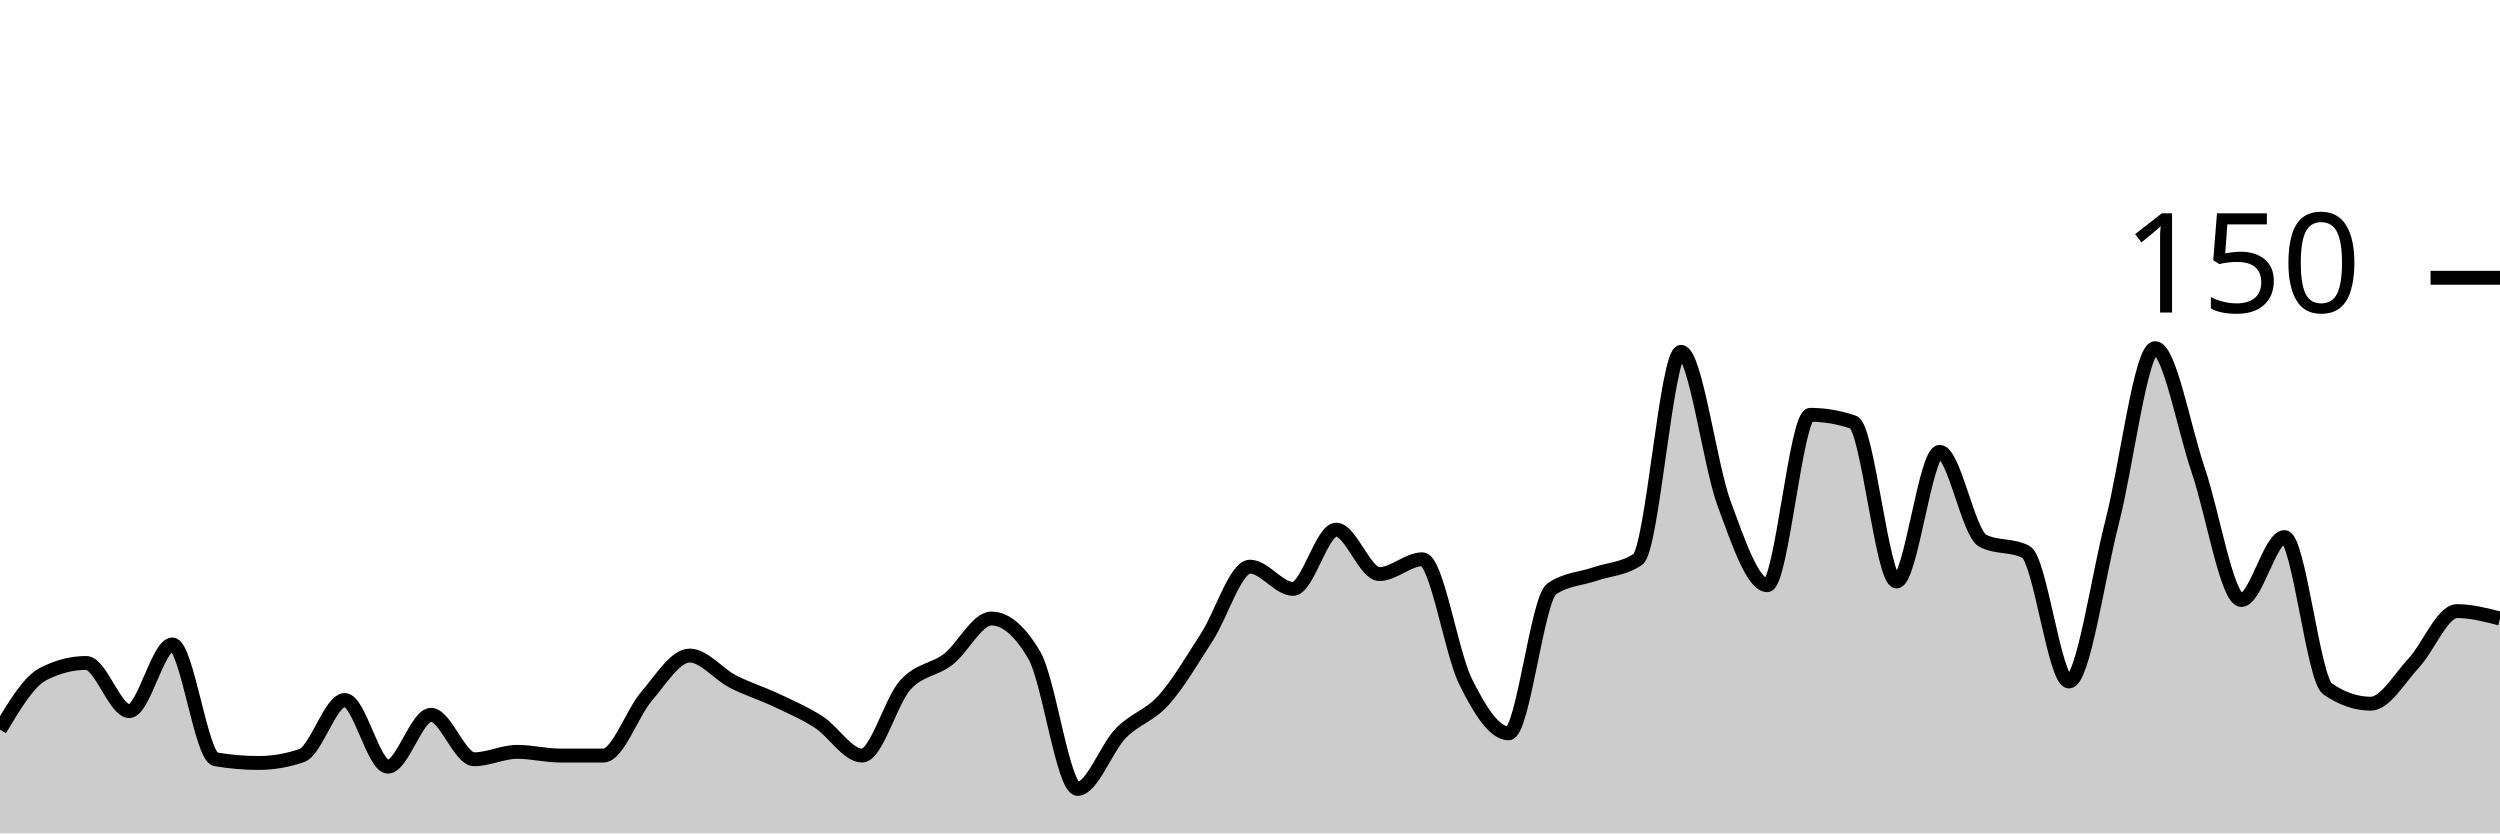
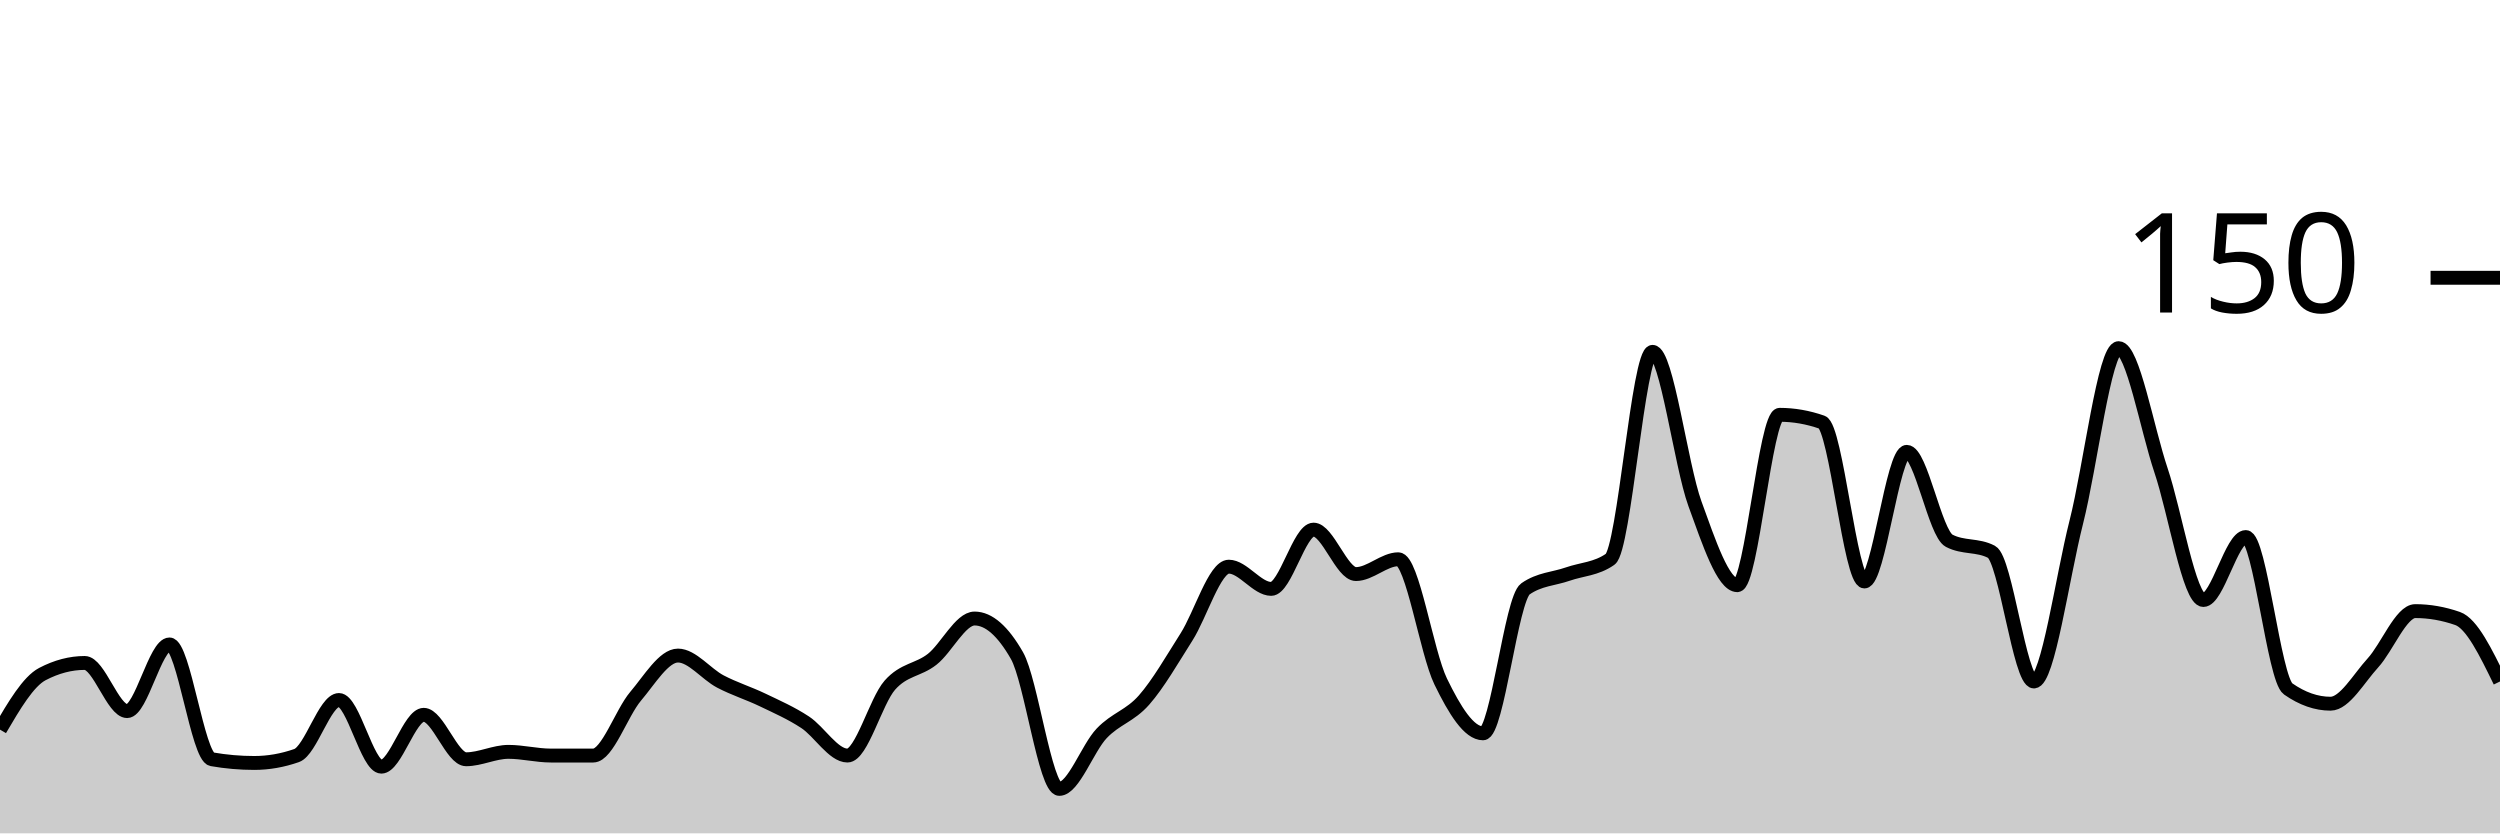
<svg xmlns="http://www.w3.org/2000/svg" viewBox="0 0 180 60">
  <g transform="translate(0,20)">
-     <path class="area" fill="rgba(0, 0, 0, 0.2)" d="M0,32.533C1.034,30.8,2.069,29.067,3.103,28.533C4.138,28,5.172,27.733,6.207,27.733C7.241,27.733,8.276,31.2,9.31,31.2C10.345,31.2,11.379,26.4,12.414,26.4C13.448,26.4,14.483,34.489,15.517,34.667C16.552,34.844,17.586,34.933,18.621,34.933C19.655,34.933,20.69,34.756,21.724,34.4C22.759,34.044,23.793,30.4,24.828,30.4C25.862,30.4,26.897,35.2,27.931,35.2C28.966,35.2,30,31.467,31.034,31.467C32.069,31.467,33.103,34.667,34.138,34.667C35.172,34.667,36.207,34.133,37.241,34.133C38.276,34.133,39.31,34.4,40.345,34.4C41.379,34.4,42.414,34.4,43.448,34.4C44.483,34.4,45.517,31.333,46.552,30.133C47.586,28.933,48.621,27.2,49.655,27.2C50.69,27.2,51.724,28.533,52.759,29.067C53.793,29.6,54.828,29.911,55.862,30.4C56.897,30.889,57.931,31.333,58.966,32C60,32.667,61.034,34.4,62.069,34.4C63.103,34.4,64.138,30.489,65.172,29.333C66.207,28.178,67.241,28.267,68.276,27.467C69.31,26.667,70.345,24.533,71.379,24.533C72.414,24.533,73.448,25.422,74.483,27.2C75.517,28.978,76.552,36.8,77.586,36.8C78.621,36.8,79.655,33.867,80.69,32.8C81.724,31.733,82.759,31.556,83.793,30.4C84.828,29.244,85.862,27.467,86.897,25.867C87.931,24.267,88.966,20.8,90,20.8C91.034,20.8,92.069,22.4,93.103,22.4C94.138,22.4,95.172,18.133,96.207,18.133C97.241,18.133,98.276,21.333,99.31,21.333C100.345,21.333,101.379,20.267,102.414,20.267C103.448,20.267,104.483,26.978,105.517,29.067C106.552,31.156,107.586,32.8,108.621,32.8C109.655,32.8,110.69,23.111,111.724,22.4C112.759,21.689,113.793,21.689,114.828,21.333C115.862,20.978,116.897,20.978,117.931,20.267C118.966,19.556,120,5.333,121.034,5.333C122.069,5.333,123.103,13.467,124.138,16.267C125.172,19.067,126.207,22.133,127.241,22.133C128.276,22.133,129.31,9.867,130.345,9.867C131.379,9.867,132.414,10.044,133.448,10.4C134.483,10.756,135.517,21.867,136.552,21.867C137.586,21.867,138.621,12.533,139.655,12.533C140.69,12.533,141.724,18.4,142.759,18.933C143.793,19.467,144.828,19.2,145.862,19.733C146.897,20.267,147.931,29.067,148.966,29.067C150,29.067,151.034,21.6,152.069,17.6C153.103,13.6,154.138,5.067,155.172,5.067C156.207,5.067,157.241,10.844,158.276,13.867C159.31,16.889,160.345,23.2,161.379,23.2C162.414,23.2,163.448,18.667,164.483,18.667C165.517,18.667,166.552,28.889,167.586,29.6C168.621,30.311,169.655,30.667,170.69,30.667C171.724,30.667,172.759,28.844,173.793,27.733C174.828,26.622,175.862,24,176.897,24C177.931,24,178.966,24.267,180,24.533L180,40C178.966,40,177.931,40,176.897,40C175.862,40,174.828,40,173.793,40C172.759,40,171.724,40,170.69,40C169.655,40,168.621,40,167.586,40C166.552,40,165.517,40,164.483,40C163.448,40,162.414,40,161.379,40C160.345,40,159.31,40,158.276,40C157.241,40,156.207,40,155.172,40C154.138,40,153.103,40,152.069,40C151.034,40,150,40,148.966,40C147.931,40,146.897,40,145.862,40C144.828,40,143.793,40,142.759,40C141.724,40,140.69,40,139.655,40C138.621,40,137.586,40,136.552,40C135.517,40,134.483,40,133.448,40C132.414,40,131.379,40,130.345,40C129.31,40,128.276,40,127.241,40C126.207,40,125.172,40,124.138,40C123.103,40,122.069,40,121.034,40C120,40,118.966,40,117.931,40C116.897,40,115.862,40,114.828,40C113.793,40,112.759,40,111.724,40C110.69,40,109.655,40,108.621,40C107.586,40,106.552,40,105.517,40C104.483,40,103.448,40,102.414,40C101.379,40,100.345,40,99.31,40C98.276,40,97.241,40,96.207,40C95.172,40,94.138,40,93.103,40C92.069,40,91.034,40,90,40C88.966,40,87.931,40,86.897,40C85.862,40,84.828,40,83.793,40C82.759,40,81.724,40,80.69,40C79.655,40,78.621,40,77.586,40C76.552,40,75.517,40,74.483,40C73.448,40,72.414,40,71.379,40C70.345,40,69.31,40,68.276,40C67.241,40,66.207,40,65.172,40C64.138,40,63.103,40,62.069,40C61.034,40,60,40,58.966,40C57.931,40,56.897,40,55.862,40C54.828,40,53.793,40,52.759,40C51.724,40,50.69,40,49.655,40C48.621,40,47.586,40,46.552,40C45.517,40,44.483,40,43.448,40C42.414,40,41.379,40,40.345,40C39.31,40,38.276,40,37.241,40C36.207,40,35.172,40,34.138,40C33.103,40,32.069,40,31.034,40C30,40,28.966,40,27.931,40C26.897,40,25.862,40,24.828,40C23.793,40,22.759,40,21.724,40C20.69,40,19.655,40,18.621,40C17.586,40,16.552,40,15.517,40C14.483,40,13.448,40,12.414,40C11.379,40,10.345,40,9.31,40C8.276,40,7.241,40,6.207,40C5.172,40,4.138,40,3.103,40C2.069,40,1.034,40,0,40Z" />
-     <path class="line" stroke="black" fill="none" d="M0,32.533C1.034,30.8,2.069,29.067,3.103,28.533C4.138,28,5.172,27.733,6.207,27.733C7.241,27.733,8.276,31.2,9.31,31.2C10.345,31.2,11.379,26.4,12.414,26.4C13.448,26.4,14.483,34.489,15.517,34.667C16.552,34.844,17.586,34.933,18.621,34.933C19.655,34.933,20.69,34.756,21.724,34.4C22.759,34.044,23.793,30.4,24.828,30.4C25.862,30.4,26.897,35.2,27.931,35.2C28.966,35.2,30,31.467,31.034,31.467C32.069,31.467,33.103,34.667,34.138,34.667C35.172,34.667,36.207,34.133,37.241,34.133C38.276,34.133,39.31,34.4,40.345,34.4C41.379,34.4,42.414,34.4,43.448,34.4C44.483,34.4,45.517,31.333,46.552,30.133C47.586,28.933,48.621,27.2,49.655,27.2C50.69,27.2,51.724,28.533,52.759,29.067C53.793,29.6,54.828,29.911,55.862,30.4C56.897,30.889,57.931,31.333,58.966,32C60,32.667,61.034,34.4,62.069,34.4C63.103,34.4,64.138,30.489,65.172,29.333C66.207,28.178,67.241,28.267,68.276,27.467C69.31,26.667,70.345,24.533,71.379,24.533C72.414,24.533,73.448,25.422,74.483,27.2C75.517,28.978,76.552,36.8,77.586,36.8C78.621,36.8,79.655,33.867,80.69,32.8C81.724,31.733,82.759,31.556,83.793,30.4C84.828,29.244,85.862,27.467,86.897,25.867C87.931,24.267,88.966,20.8,90,20.8C91.034,20.8,92.069,22.4,93.103,22.4C94.138,22.4,95.172,18.133,96.207,18.133C97.241,18.133,98.276,21.333,99.31,21.333C100.345,21.333,101.379,20.267,102.414,20.267C103.448,20.267,104.483,26.978,105.517,29.067C106.552,31.156,107.586,32.8,108.621,32.8C109.655,32.8,110.69,23.111,111.724,22.4C112.759,21.689,113.793,21.689,114.828,21.333C115.862,20.978,116.897,20.978,117.931,20.267C118.966,19.556,120,5.333,121.034,5.333C122.069,5.333,123.103,13.467,124.138,16.267C125.172,19.067,126.207,22.133,127.241,22.133C128.276,22.133,129.31,9.867,130.345,9.867C131.379,9.867,132.414,10.044,133.448,10.4C134.483,10.756,135.517,21.867,136.552,21.867C137.586,21.867,138.621,12.533,139.655,12.533C140.69,12.533,141.724,18.4,142.759,18.933C143.793,19.467,144.828,19.2,145.862,19.733C146.897,20.267,147.931,29.067,148.966,29.067C150,29.067,151.034,21.6,152.069,17.6C153.103,13.6,154.138,5.067,155.172,5.067C156.207,5.067,157.241,10.844,158.276,13.867C159.31,16.889,160.345,23.2,161.379,23.2C162.414,23.2,163.448,18.667,164.483,18.667C165.517,18.667,166.552,28.889,167.586,29.6C168.621,30.311,169.655,30.667,170.69,30.667C171.724,30.667,172.759,28.844,173.793,27.733C174.828,26.622,175.862,24,176.897,24C177.931,24,178.966,24.267,180,24.533" />
+     <path class="area" fill="rgba(0, 0, 0, 0.2)" d="M0,32.533C1.017,30.8,2.034,29.067,3.051,28.533C4.068,28,5.085,27.733,6.102,27.733C7.119,27.733,8.136,31.2,9.153,31.2C10.169,31.2,11.186,26.4,12.203,26.4C13.22,26.4,14.237,34.489,15.254,34.667C16.271,34.844,17.288,34.933,18.305,34.933C19.322,34.933,20.339,34.756,21.356,34.4C22.373,34.044,23.39,30.4,24.407,30.4C25.424,30.4,26.441,35.2,27.458,35.2C28.475,35.2,29.492,31.467,30.508,31.467C31.525,31.467,32.542,34.667,33.559,34.667C34.576,34.667,35.593,34.133,36.61,34.133C37.627,34.133,38.644,34.4,39.661,34.4C40.678,34.4,41.695,34.4,42.712,34.4C43.729,34.4,44.746,31.333,45.763,30.133C46.78,28.933,47.797,27.2,48.814,27.2C49.831,27.2,50.847,28.533,51.864,29.067C52.881,29.6,53.898,29.911,54.915,30.4C55.932,30.889,56.949,31.333,57.966,32C58.983,32.667,60,34.4,61.017,34.4C62.034,34.4,63.051,30.489,64.068,29.333C65.085,28.178,66.102,28.267,67.119,27.467C68.136,26.667,69.153,24.533,70.169,24.533C71.186,24.533,72.203,25.422,73.22,27.2C74.237,28.978,75.254,36.8,76.271,36.8C77.288,36.8,78.305,33.867,79.322,32.8C80.339,31.733,81.356,31.556,82.373,30.4C83.39,29.244,84.407,27.467,85.424,25.867C86.441,24.267,87.458,20.8,88.475,20.8C89.492,20.8,90.508,22.4,91.525,22.4C92.542,22.4,93.559,18.133,94.576,18.133C95.593,18.133,96.61,21.333,97.627,21.333C98.644,21.333,99.661,20.267,100.678,20.267C101.695,20.267,102.712,26.978,103.729,29.067C104.746,31.156,105.763,32.8,106.78,32.8C107.797,32.8,108.814,23.111,109.831,22.4C110.847,21.689,111.864,21.689,112.881,21.333C113.898,20.978,114.915,20.978,115.932,20.267C116.949,19.556,117.966,5.333,118.983,5.333C120,5.333,121.017,13.467,122.034,16.267C123.051,19.067,124.068,22.133,125.085,22.133C126.102,22.133,127.119,9.867,128.136,9.867C129.153,9.867,130.169,10.044,131.186,10.4C132.203,10.756,133.22,21.867,134.237,21.867C135.254,21.867,136.271,12.533,137.288,12.533C138.305,12.533,139.322,18.4,140.339,18.933C141.356,19.467,142.373,19.2,143.39,19.733C144.407,20.267,145.424,29.067,146.441,29.067C147.458,29.067,148.475,21.6,149.492,17.6C150.508,13.6,151.525,5.067,152.542,5.067C153.559,5.067,154.576,10.844,155.593,13.867C156.61,16.889,157.627,23.2,158.644,23.2C159.661,23.2,160.678,18.667,161.695,18.667C162.712,18.667,163.729,28.889,164.746,29.6C165.763,30.311,166.78,30.667,167.797,30.667C168.814,30.667,169.831,28.844,170.847,27.733C171.864,26.622,172.881,24,173.898,24C174.915,24,175.932,24.178,176.949,24.533C177.966,24.889,178.983,26.978,180,29.067L180,40C178.983,40,177.966,40,176.949,40C175.932,40,174.915,40,173.898,40C172.881,40,171.864,40,170.847,40C169.831,40,168.814,40,167.797,40C166.78,40,165.763,40,164.746,40C163.729,40,162.712,40,161.695,40C160.678,40,159.661,40,158.644,40C157.627,40,156.61,40,155.593,40C154.576,40,153.559,40,152.542,40C151.525,40,150.508,40,149.492,40C148.475,40,147.458,40,146.441,40C145.424,40,144.407,40,143.39,40C142.373,40,141.356,40,140.339,40C139.322,40,138.305,40,137.288,40C136.271,40,135.254,40,134.237,40C133.22,40,132.203,40,131.186,40C130.169,40,129.153,40,128.136,40C127.119,40,126.102,40,125.085,40C124.068,40,123.051,40,122.034,40C121.017,40,120,40,118.983,40C117.966,40,116.949,40,115.932,40C114.915,40,113.898,40,112.881,40C111.864,40,110.847,40,109.831,40C108.814,40,107.797,40,106.78,40C105.763,40,104.746,40,103.729,40C102.712,40,101.695,40,100.678,40C99.661,40,98.644,40,97.627,40C96.61,40,95.593,40,94.576,40C93.559,40,92.542,40,91.525,40C90.508,40,89.492,40,88.475,40C87.458,40,86.441,40,85.424,40C84.407,40,83.39,40,82.373,40C81.356,40,80.339,40,79.322,40C78.305,40,77.288,40,76.271,40C75.254,40,74.237,40,73.22,40C72.203,40,71.186,40,70.169,40C69.153,40,68.136,40,67.119,40C66.102,40,65.085,40,64.068,40C63.051,40,62.034,40,61.017,40C60,40,58.983,40,57.966,40C56.949,40,55.932,40,54.915,40C53.898,40,52.881,40,51.864,40C50.847,40,49.831,40,48.814,40C47.797,40,46.78,40,45.763,40C44.746,40,43.729,40,42.712,40C41.695,40,40.678,40,39.661,40C38.644,40,37.627,40,36.61,40C35.593,40,34.576,40,33.559,40C32.542,40,31.525,40,30.508,40C29.492,40,28.475,40,27.458,40C26.441,40,25.424,40,24.407,40C23.39,40,22.373,40,21.356,40C20.339,40,19.322,40,18.305,40C17.288,40,16.271,40,15.254,40C14.237,40,13.22,40,12.203,40C11.186,40,10.169,40,9.153,40C8.136,40,7.119,40,6.102,40C5.085,40,4.068,40,3.051,40C2.034,40,1.017,40,0,40Z" />
+     <path class="line" stroke="black" fill="none" d="M0,32.533C1.017,30.8,2.034,29.067,3.051,28.533C4.068,28,5.085,27.733,6.102,27.733C7.119,27.733,8.136,31.2,9.153,31.2C10.169,31.2,11.186,26.4,12.203,26.4C13.22,26.4,14.237,34.489,15.254,34.667C16.271,34.844,17.288,34.933,18.305,34.933C19.322,34.933,20.339,34.756,21.356,34.4C22.373,34.044,23.39,30.4,24.407,30.4C25.424,30.4,26.441,35.2,27.458,35.2C28.475,35.2,29.492,31.467,30.508,31.467C31.525,31.467,32.542,34.667,33.559,34.667C34.576,34.667,35.593,34.133,36.61,34.133C37.627,34.133,38.644,34.4,39.661,34.4C40.678,34.4,41.695,34.4,42.712,34.4C43.729,34.4,44.746,31.333,45.763,30.133C46.78,28.933,47.797,27.2,48.814,27.2C49.831,27.2,50.847,28.533,51.864,29.067C52.881,29.6,53.898,29.911,54.915,30.4C55.932,30.889,56.949,31.333,57.966,32C58.983,32.667,60,34.4,61.017,34.4C62.034,34.4,63.051,30.489,64.068,29.333C65.085,28.178,66.102,28.267,67.119,27.467C68.136,26.667,69.153,24.533,70.169,24.533C71.186,24.533,72.203,25.422,73.22,27.2C74.237,28.978,75.254,36.8,76.271,36.8C77.288,36.8,78.305,33.867,79.322,32.8C80.339,31.733,81.356,31.556,82.373,30.4C83.39,29.244,84.407,27.467,85.424,25.867C86.441,24.267,87.458,20.8,88.475,20.8C89.492,20.8,90.508,22.4,91.525,22.4C92.542,22.4,93.559,18.133,94.576,18.133C95.593,18.133,96.61,21.333,97.627,21.333C98.644,21.333,99.661,20.267,100.678,20.267C101.695,20.267,102.712,26.978,103.729,29.067C104.746,31.156,105.763,32.8,106.78,32.8C107.797,32.8,108.814,23.111,109.831,22.4C110.847,21.689,111.864,21.689,112.881,21.333C113.898,20.978,114.915,20.978,115.932,20.267C116.949,19.556,117.966,5.333,118.983,5.333C120,5.333,121.017,13.467,122.034,16.267C123.051,19.067,124.068,22.133,125.085,22.133C126.102,22.133,127.119,9.867,128.136,9.867C129.153,9.867,130.169,10.044,131.186,10.4C132.203,10.756,133.22,21.867,134.237,21.867C135.254,21.867,136.271,12.533,137.288,12.533C138.305,12.533,139.322,18.4,140.339,18.933C141.356,19.467,142.373,19.2,143.39,19.733C144.407,20.267,145.424,29.067,146.441,29.067C147.458,29.067,148.475,21.6,149.492,17.6C150.508,13.6,151.525,5.067,152.542,5.067C153.559,5.067,154.576,10.844,155.593,13.867C156.61,16.889,157.627,23.2,158.644,23.2C159.661,23.2,160.678,18.667,161.695,18.667C162.712,18.667,163.729,28.889,164.746,29.6C165.763,30.311,166.78,30.667,167.797,30.667C168.814,30.667,169.831,28.844,170.847,27.733C171.864,26.622,172.881,24,173.898,24C174.915,24,175.932,24.178,176.949,24.533C177.966,24.889,178.983,26.978,180,29.067" />
    <path class="axis-ceiling" stroke-width="1" stroke="black" fill="none" d="M175,0L180,0" />
    <text class="axis-ceiling-label" font-family="sans-serif" text-anchor="end" font-size="10px" x="170" y="2.5">150</text>
  </g>
</svg>
